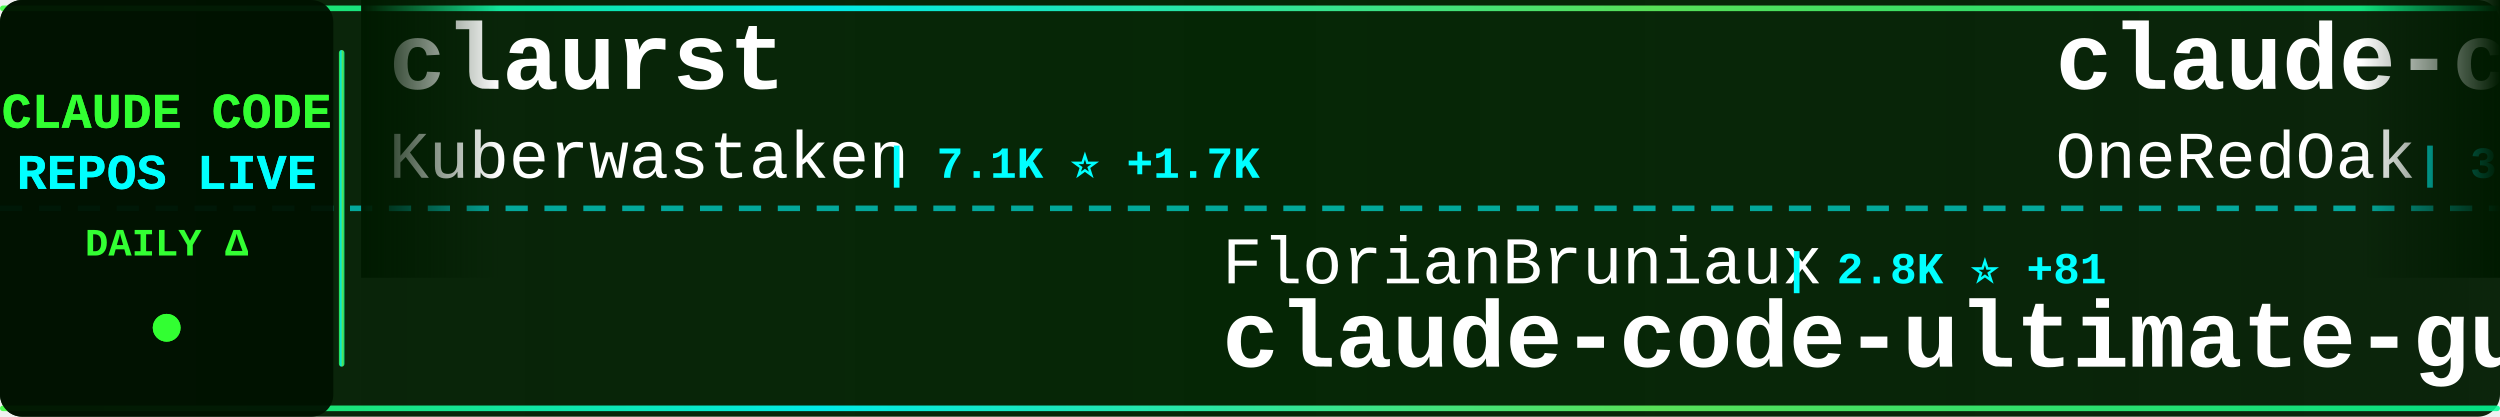
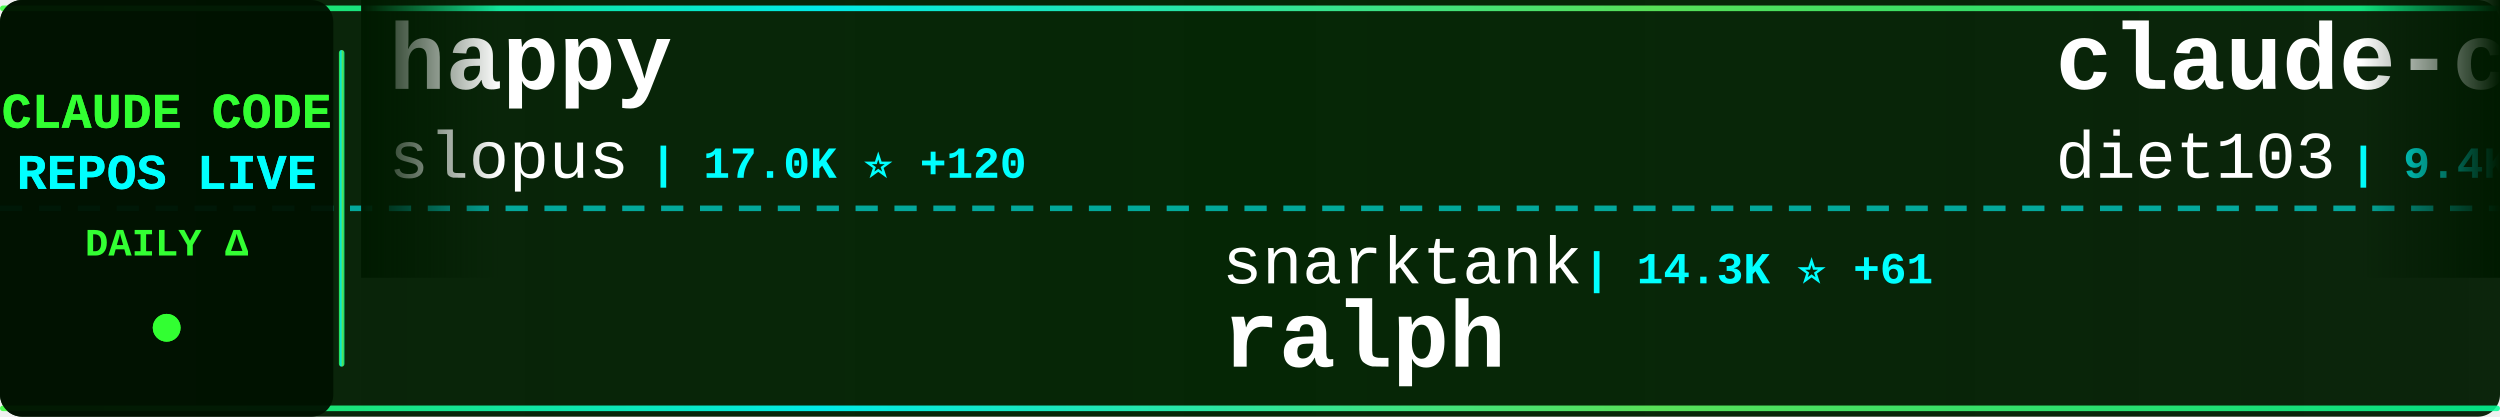
<svg xmlns="http://www.w3.org/2000/svg" width="900" height="150">
  <defs>
    <linearGradient id="tickerBg" x1="0%" y1="0%" x2="100%" y2="0%">
      <stop offset="0%" style="stop-color:#001a00;stop-opacity:0.95" />
      <stop offset="50%" style="stop-color:#002200;stop-opacity:0.98" />
      <stop offset="100%" style="stop-color:#001a00;stop-opacity:0.95" />
    </linearGradient>
    <linearGradient id="borderGrad" x1="0%" y1="0%" x2="100%" y2="0%">
      <stop offset="0%" style="stop-color:#33ff33;stop-opacity:0.85">
        <animate attributeName="stop-opacity" values="0.85;1;0.85" dur="2s" repeatCount="indefinite" />
      </stop>
      <stop offset="33%" style="stop-color:#00ffff;stop-opacity:0.9">
        <animate attributeName="stop-opacity" values="0.9;1;0.9" dur="2.2s" repeatCount="indefinite" />
      </stop>
      <stop offset="66%" style="stop-color:#66ff66;stop-opacity:0.85">
        <animate attributeName="stop-opacity" values="0.85;1;0.85" dur="1.8s" repeatCount="indefinite" />
      </stop>
      <stop offset="100%" style="stop-color:#00ff99;stop-opacity:0.85">
        <animate attributeName="stop-opacity" values="0.85;1;0.85" dur="2s" repeatCount="indefinite" />
      </stop>
    </linearGradient>
    <filter id="textGlow">
      <feGaussianBlur stdDeviation="0.1" result="coloredBlur" />
      <feMerge>
        <feMergeNode in="coloredBlur" />
        <feMergeNode in="SourceGraphic" />
      </feMerge>
    </filter>
    <filter id="metricGlow">
      <feGaussianBlur stdDeviation="0.2" result="coloredBlur" />
      <feMerge>
        <feMergeNode in="coloredBlur" />
        <feMergeNode in="SourceGraphic" />
      </feMerge>
    </filter>
    <linearGradient id="leftFade" x1="0%" y1="0%" x2="100%" y2="0%">
      <stop offset="0%" style="stop-color:#001a00;stop-opacity:1" />
      <stop offset="100%" style="stop-color:#001a00;stop-opacity:0" />
    </linearGradient>
    <linearGradient id="rightFade" x1="0%" y1="0%" x2="100%" y2="0%">
      <stop offset="0%" style="stop-color:#001a00;stop-opacity:0" />
      <stop offset="100%" style="stop-color:#001a00;stop-opacity:1" />
    </linearGradient>
  </defs>
  <rect width="900" height="150" fill="url(#tickerBg)" rx="8" />
  <rect x="0" y="2" width="900" height="2" fill="url(#borderGrad)" rx="1" />
  <rect x="0" y="146" width="900" height="2" fill="url(#borderGrad)" rx="1" />
  <line x1="0" y1="75" x2="900" y2="75" stroke="#00ffff" stroke-width="2" stroke-dasharray="8 6" opacity="0.6" />
  <rect x="0" y="0" width="120" height="150" fill="#001100" opacity="0.95" rx="8" />
  <text x="60" y="46" font-family="'Courier New', monospace" font-size="18" font-weight="bold" fill="#33ff33" text-anchor="middle" filter="url(#textGlow)">
    CLAUDE CODE
  </text>
  <text x="60" y="68" font-family="'Courier New', monospace" font-size="18" font-weight="bold" fill="#00ffff" text-anchor="middle" filter="url(#textGlow)">
    REPOS LIVE
  </text>
  <text x="60" y="92" font-family="'Courier New', monospace" font-size="14" font-weight="bold" fill="#33ff33" text-anchor="middle">
    DAILY Δ
  </text>
  <circle cx="60" cy="118" r="5" fill="#33ff33" filter="url(#metricGlow)">
    <animate attributeName="r" values="4;6;4" dur="1.5s" repeatCount="indefinite" />
    <animate attributeName="opacity" values="0.6;1;0.6" dur="1.5s" repeatCount="indefinite" />
  </circle>
  <rect x="122" y="18" width="2" height="114" fill="url(#borderGrad)" rx="1" />
  <clipPath id="tickerClip">
    <rect x="130" y="0" width="770" height="150" />
  </clipPath>
  <g clip-path="url(#tickerClip)">
    <g id="tickerItems">
      <animateTransform attributeName="transform" attributeType="XML" type="translate" from="0 0" to="-3000 0" dur="54s" repeatCount="indefinite" />
      <g transform="translate(0, 0)">
-         <text x="140" y="32" font-family="'Courier New', monospace" font-size="34" font-weight="bold" fill="#ffffff">claurst</text>
-         <text x="140" y="64" font-family="'Courier New', monospace" font-size="24" font-weight="normal" fill="#ffffff" opacity="1.0">Kuberwastaken</text>
-         <text x="318" y="64" font-family="'Courier New', monospace" font-size="16" font-weight="bold" fill="#00ffff"> | 7.1K ⭐ +1.7K</text>
+         <text x="140" y="32" font-family="'Courier New', monospace" font-size="34" font-weight="bold" fill="#ffffff">happy</text>
+         <text x="140" y="64" font-family="'Courier New', monospace" font-size="24" font-weight="normal" fill="#ffffff" opacity="1.0">slopus</text>
+         <text x="234" y="64" font-family="'Courier New', monospace" font-size="16" font-weight="bold" fill="#00ffff"> | 17.0K ⭐ +120</text>
      </g>
      <g transform="translate(300, 0)">
-         <text x="140" y="102" font-family="'Courier New', monospace" font-size="24" font-weight="normal" fill="#ffffff" opacity="1.0">FlorianBruniaux</text>
-         <text x="342" y="102" font-family="'Courier New', monospace" font-size="16" font-weight="bold" fill="#00ffff"> | 2.8K ⭐ +81</text>
-         <text x="140" y="132" font-family="'Courier New', monospace" font-size="34" font-weight="bold" fill="#ffffff">claude-code-ultimate-gui...</text>
+         <text x="140" y="102" font-family="'Courier New', monospace" font-size="24" font-weight="normal" fill="#ffffff" opacity="1.0">snarktank</text>
+         <text x="270" y="102" font-family="'Courier New', monospace" font-size="16" font-weight="bold" fill="#00ffff"> | 14.3K ⭐ +61</text>
+         <text x="140" y="132" font-family="'Courier New', monospace" font-size="34" font-weight="bold" fill="#ffffff">ralph</text>
      </g>
      <g transform="translate(600, 0)">
-         <text x="140" y="32" font-family="'Courier New', monospace" font-size="34" font-weight="bold" fill="#ffffff">claude-code-workflows</text>
-         <text x="140" y="64" font-family="'Courier New', monospace" font-size="24" font-weight="normal" fill="#ffffff" opacity="1.0">OneRedOak</text>
-         <text x="270" y="64" font-family="'Courier New', monospace" font-size="16" font-weight="bold" fill="#00ffff"> | 3.8K ⭐ +4</text>
+         <text x="140" y="32" font-family="'Courier New', monospace" font-size="34" font-weight="bold" fill="#ffffff">claude-code-infrastructu...</text>
+         <text x="140" y="64" font-family="'Courier New', monospace" font-size="24" font-weight="normal" fill="#ffffff" opacity="1.0">diet103</text>
+         <text x="246" y="64" font-family="'Courier New', monospace" font-size="16" font-weight="bold" fill="#00ffff"> | 9.4K ⭐ +9</text>
      </g>
      <g transform="translate(900, 0)">
-         <text x="140" y="102" font-family="'Courier New', monospace" font-size="24" font-weight="normal" fill="#ffffff" opacity="1.0">777genius</text>
-         <text x="270" y="102" font-family="'Courier New', monospace" font-size="16" font-weight="bold" fill="#00ffff"> | 828 ⭐ +122</text>
-         <text x="140" y="132" font-family="'Courier New', monospace" font-size="34" font-weight="bold" fill="#ffffff">claude-code-source-code</text>
+         <text x="140" y="102" font-family="'Courier New', monospace" font-size="24" font-weight="normal" fill="#ffffff" opacity="1.0">frankbria</text>
+         <text x="270" y="102" font-family="'Courier New', monospace" font-size="16" font-weight="bold" fill="#00ffff"> | 8.4K ⭐ +27</text>
+         <text x="140" y="132" font-family="'Courier New', monospace" font-size="34" font-weight="bold" fill="#ffffff">ralph-claude-code</text>
      </g>
      <g transform="translate(1200, 0)">
-         <text x="140" y="32" font-family="'Courier New', monospace" font-size="34" font-weight="bold" fill="#ffffff">claude-code-settings</text>
-         <text x="140" y="64" font-family="'Courier New', monospace" font-size="24" font-weight="normal" fill="#ffffff" opacity="1.0">feiskyer</text>
-         <text x="258" y="64" font-family="'Courier New', monospace" font-size="16" font-weight="bold" fill="#00ffff"> | 1.4K ⭐ +7</text>
+         <text x="140" y="32" font-family="'Courier New', monospace" font-size="34" font-weight="bold" fill="#ffffff">claude-coder</text>
+         <text x="140" y="64" font-family="'Courier New', monospace" font-size="24" font-weight="normal" fill="#ffffff" opacity="1.0">kodu-ai</text>
+         <text x="246" y="64" font-family="'Courier New', monospace" font-size="16" font-weight="bold" fill="#00ffff"> | 5.3K ⭐ +1</text>
      </g>
      <g transform="translate(1500, 0)">
-         <text x="140" y="102" font-family="'Courier New', monospace" font-size="24" font-weight="normal" fill="#ffffff" opacity="1.0">bfly123</text>
-         <text x="246" y="102" font-family="'Courier New', monospace" font-size="16" font-weight="bold" fill="#00ffff"> | 2.0K ⭐ +23</text>
-         <text x="140" y="132" font-family="'Courier New', monospace" font-size="34" font-weight="bold" fill="#ffffff">claude_code_bridge</text>
+         <text x="140" y="102" font-family="'Courier New', monospace" font-size="24" font-weight="normal" fill="#ffffff" opacity="1.0">Alishahryar1</text>
+         <text x="306" y="102" font-family="'Courier New', monospace" font-size="16" font-weight="bold" fill="#00ffff"> | 1.4K ⭐ +59</text>
+         <text x="140" y="132" font-family="'Courier New', monospace" font-size="34" font-weight="bold" fill="#ffffff">free-claude-code</text>
      </g>
      <g transform="translate(1800, 0)">
-         <text x="140" y="32" font-family="'Courier New', monospace" font-size="34" font-weight="bold" fill="#ffffff">awesome-claude-code-suba...</text>
-         <text x="140" y="64" font-family="'Courier New', monospace" font-size="24" font-weight="normal" fill="#ffffff" opacity="1.0">VoltAgent</text>
-         <text x="270" y="64" font-family="'Courier New', monospace" font-size="16" font-weight="bold" fill="#00ffff"> | 16.0K ⭐ +124</text>
+         <text x="140" y="32" font-family="'Courier New', monospace" font-size="34" font-weight="bold" fill="#ffffff">claude-code-proxy</text>
+         <text x="140" y="64" font-family="'Courier New', monospace" font-size="24" font-weight="normal" fill="#ffffff" opacity="1.0">1rgs</text>
+         <text x="210" y="64" font-family="'Courier New', monospace" font-size="16" font-weight="bold" fill="#00ffff"> | 3.4K ⭐ +13</text>
      </g>
      <g transform="translate(2100, 0)">
-         <text x="140" y="102" font-family="'Courier New', monospace" font-size="24" font-weight="normal" fill="#ffffff" opacity="1.0">lowcortisolprogrammer</text>
-         <text x="414" y="102" font-family="'Courier New', monospace" font-size="16" font-weight="bold" fill="#00ffff"> | 162 ⭐ +8</text>
-         <text x="140" y="132" font-family="'Courier New', monospace" font-size="34" font-weight="bold" fill="#ffffff">claude-code</text>
+         <text x="140" y="102" font-family="'Courier New', monospace" font-size="24" font-weight="normal" fill="#ffffff" opacity="1.0">Pimzino</text>
+         <text x="246" y="102" font-family="'Courier New', monospace" font-size="16" font-weight="bold" fill="#00ffff"> | 3.6K ⭐ +2</text>
+         <text x="140" y="132" font-family="'Courier New', monospace" font-size="34" font-weight="bold" fill="#ffffff">claude-code-spec-workflo...</text>
      </g>
      <g transform="translate(2400, 0)">
-         <text x="140" y="32" font-family="'Courier New', monospace" font-size="34" font-weight="bold" fill="#ffffff">Claude-Code-Workflow</text>
-         <text x="140" y="64" font-family="'Courier New', monospace" font-size="24" font-weight="normal" fill="#ffffff" opacity="1.0">catlog22</text>
-         <text x="258" y="64" font-family="'Courier New', monospace" font-size="16" font-weight="bold" fill="#00ffff"> | 1.7K ⭐ +22</text>
+         <text x="140" y="32" font-family="'Courier New', monospace" font-size="34" font-weight="bold" fill="#ffffff">sc-claude-code-files</text>
+         <text x="140" y="64" font-family="'Courier New', monospace" font-size="24" font-weight="normal" fill="#ffffff" opacity="1.0">https-deeplearning-ai</text>
+         <text x="414" y="64" font-family="'Courier New', monospace" font-size="16" font-weight="bold" fill="#00ffff"> | 471 ⭐ +1</text>
      </g>
      <g transform="translate(2700, 0)">
-         <text x="140" y="102" font-family="'Courier New', monospace" font-size="24" font-weight="normal" fill="#ffffff" opacity="1.0">Onewon</text>
-         <text x="234" y="102" font-family="'Courier New', monospace" font-size="16" font-weight="bold" fill="#00ffff"> | 143 ⭐ +34</text>
-         <text x="140" y="132" font-family="'Courier New', monospace" font-size="34" font-weight="bold" fill="#ffffff">claude-code</text>
+         <text x="140" y="102" font-family="'Courier New', monospace" font-size="24" font-weight="normal" fill="#ffffff" opacity="1.0">zstmfhy</text>
+         <text x="246" y="102" font-family="'Courier New', monospace" font-size="16" font-weight="bold" fill="#00ffff"> | 174 ⭐ +26</text>
+         <text x="140" y="132" font-family="'Courier New', monospace" font-size="34" font-weight="bold" fill="#ffffff">Claude-code</text>
      </g>
      <g transform="translate(3000, 0)">
-         <text x="140" y="32" font-family="'Courier New', monospace" font-size="34" font-weight="bold" fill="#ffffff">claurst</text>
-         <text x="140" y="64" font-family="'Courier New', monospace" font-size="24" font-weight="normal" fill="#ffffff" opacity="1.0">Kuberwastaken</text>
-         <text x="318" y="64" font-family="'Courier New', monospace" font-size="16" font-weight="bold" fill="#00ffff"> | 7.1K ⭐ +1.7K</text>
+         <text x="140" y="32" font-family="'Courier New', monospace" font-size="34" font-weight="bold" fill="#ffffff">happy</text>
+         <text x="140" y="64" font-family="'Courier New', monospace" font-size="24" font-weight="normal" fill="#ffffff" opacity="1.0">slopus</text>
+         <text x="234" y="64" font-family="'Courier New', monospace" font-size="16" font-weight="bold" fill="#00ffff"> | 17.0K ⭐ +120</text>
      </g>
      <g transform="translate(3300, 0)">
-         <text x="140" y="102" font-family="'Courier New', monospace" font-size="24" font-weight="normal" fill="#ffffff" opacity="1.0">FlorianBruniaux</text>
-         <text x="342" y="102" font-family="'Courier New', monospace" font-size="16" font-weight="bold" fill="#00ffff"> | 2.8K ⭐ +81</text>
-         <text x="140" y="132" font-family="'Courier New', monospace" font-size="34" font-weight="bold" fill="#ffffff">claude-code-ultimate-gui...</text>
+         <text x="140" y="102" font-family="'Courier New', monospace" font-size="24" font-weight="normal" fill="#ffffff" opacity="1.0">snarktank</text>
+         <text x="270" y="102" font-family="'Courier New', monospace" font-size="16" font-weight="bold" fill="#00ffff"> | 14.3K ⭐ +61</text>
+         <text x="140" y="132" font-family="'Courier New', monospace" font-size="34" font-weight="bold" fill="#ffffff">ralph</text>
      </g>
      <g transform="translate(3600, 0)">
-         <text x="140" y="32" font-family="'Courier New', monospace" font-size="34" font-weight="bold" fill="#ffffff">claude-code-workflows</text>
-         <text x="140" y="64" font-family="'Courier New', monospace" font-size="24" font-weight="normal" fill="#ffffff" opacity="1.0">OneRedOak</text>
-         <text x="270" y="64" font-family="'Courier New', monospace" font-size="16" font-weight="bold" fill="#00ffff"> | 3.8K ⭐ +4</text>
+         <text x="140" y="32" font-family="'Courier New', monospace" font-size="34" font-weight="bold" fill="#ffffff">claude-code-infrastructu...</text>
+         <text x="140" y="64" font-family="'Courier New', monospace" font-size="24" font-weight="normal" fill="#ffffff" opacity="1.0">diet103</text>
+         <text x="246" y="64" font-family="'Courier New', monospace" font-size="16" font-weight="bold" fill="#00ffff"> | 9.4K ⭐ +9</text>
      </g>
      <g transform="translate(3900, 0)">
-         <text x="140" y="102" font-family="'Courier New', monospace" font-size="24" font-weight="normal" fill="#ffffff" opacity="1.0">777genius</text>
-         <text x="270" y="102" font-family="'Courier New', monospace" font-size="16" font-weight="bold" fill="#00ffff"> | 828 ⭐ +122</text>
-         <text x="140" y="132" font-family="'Courier New', monospace" font-size="34" font-weight="bold" fill="#ffffff">claude-code-source-code</text>
+         <text x="140" y="102" font-family="'Courier New', monospace" font-size="24" font-weight="normal" fill="#ffffff" opacity="1.0">frankbria</text>
+         <text x="270" y="102" font-family="'Courier New', monospace" font-size="16" font-weight="bold" fill="#00ffff"> | 8.4K ⭐ +27</text>
+         <text x="140" y="132" font-family="'Courier New', monospace" font-size="34" font-weight="bold" fill="#ffffff">ralph-claude-code</text>
      </g>
    </g>
  </g>
  <rect x="130" y="0" width="50" height="100" fill="url(#leftFade)" />
  <rect x="850" y="0" width="50" height="100" fill="url(#rightFade)" />
</svg>
